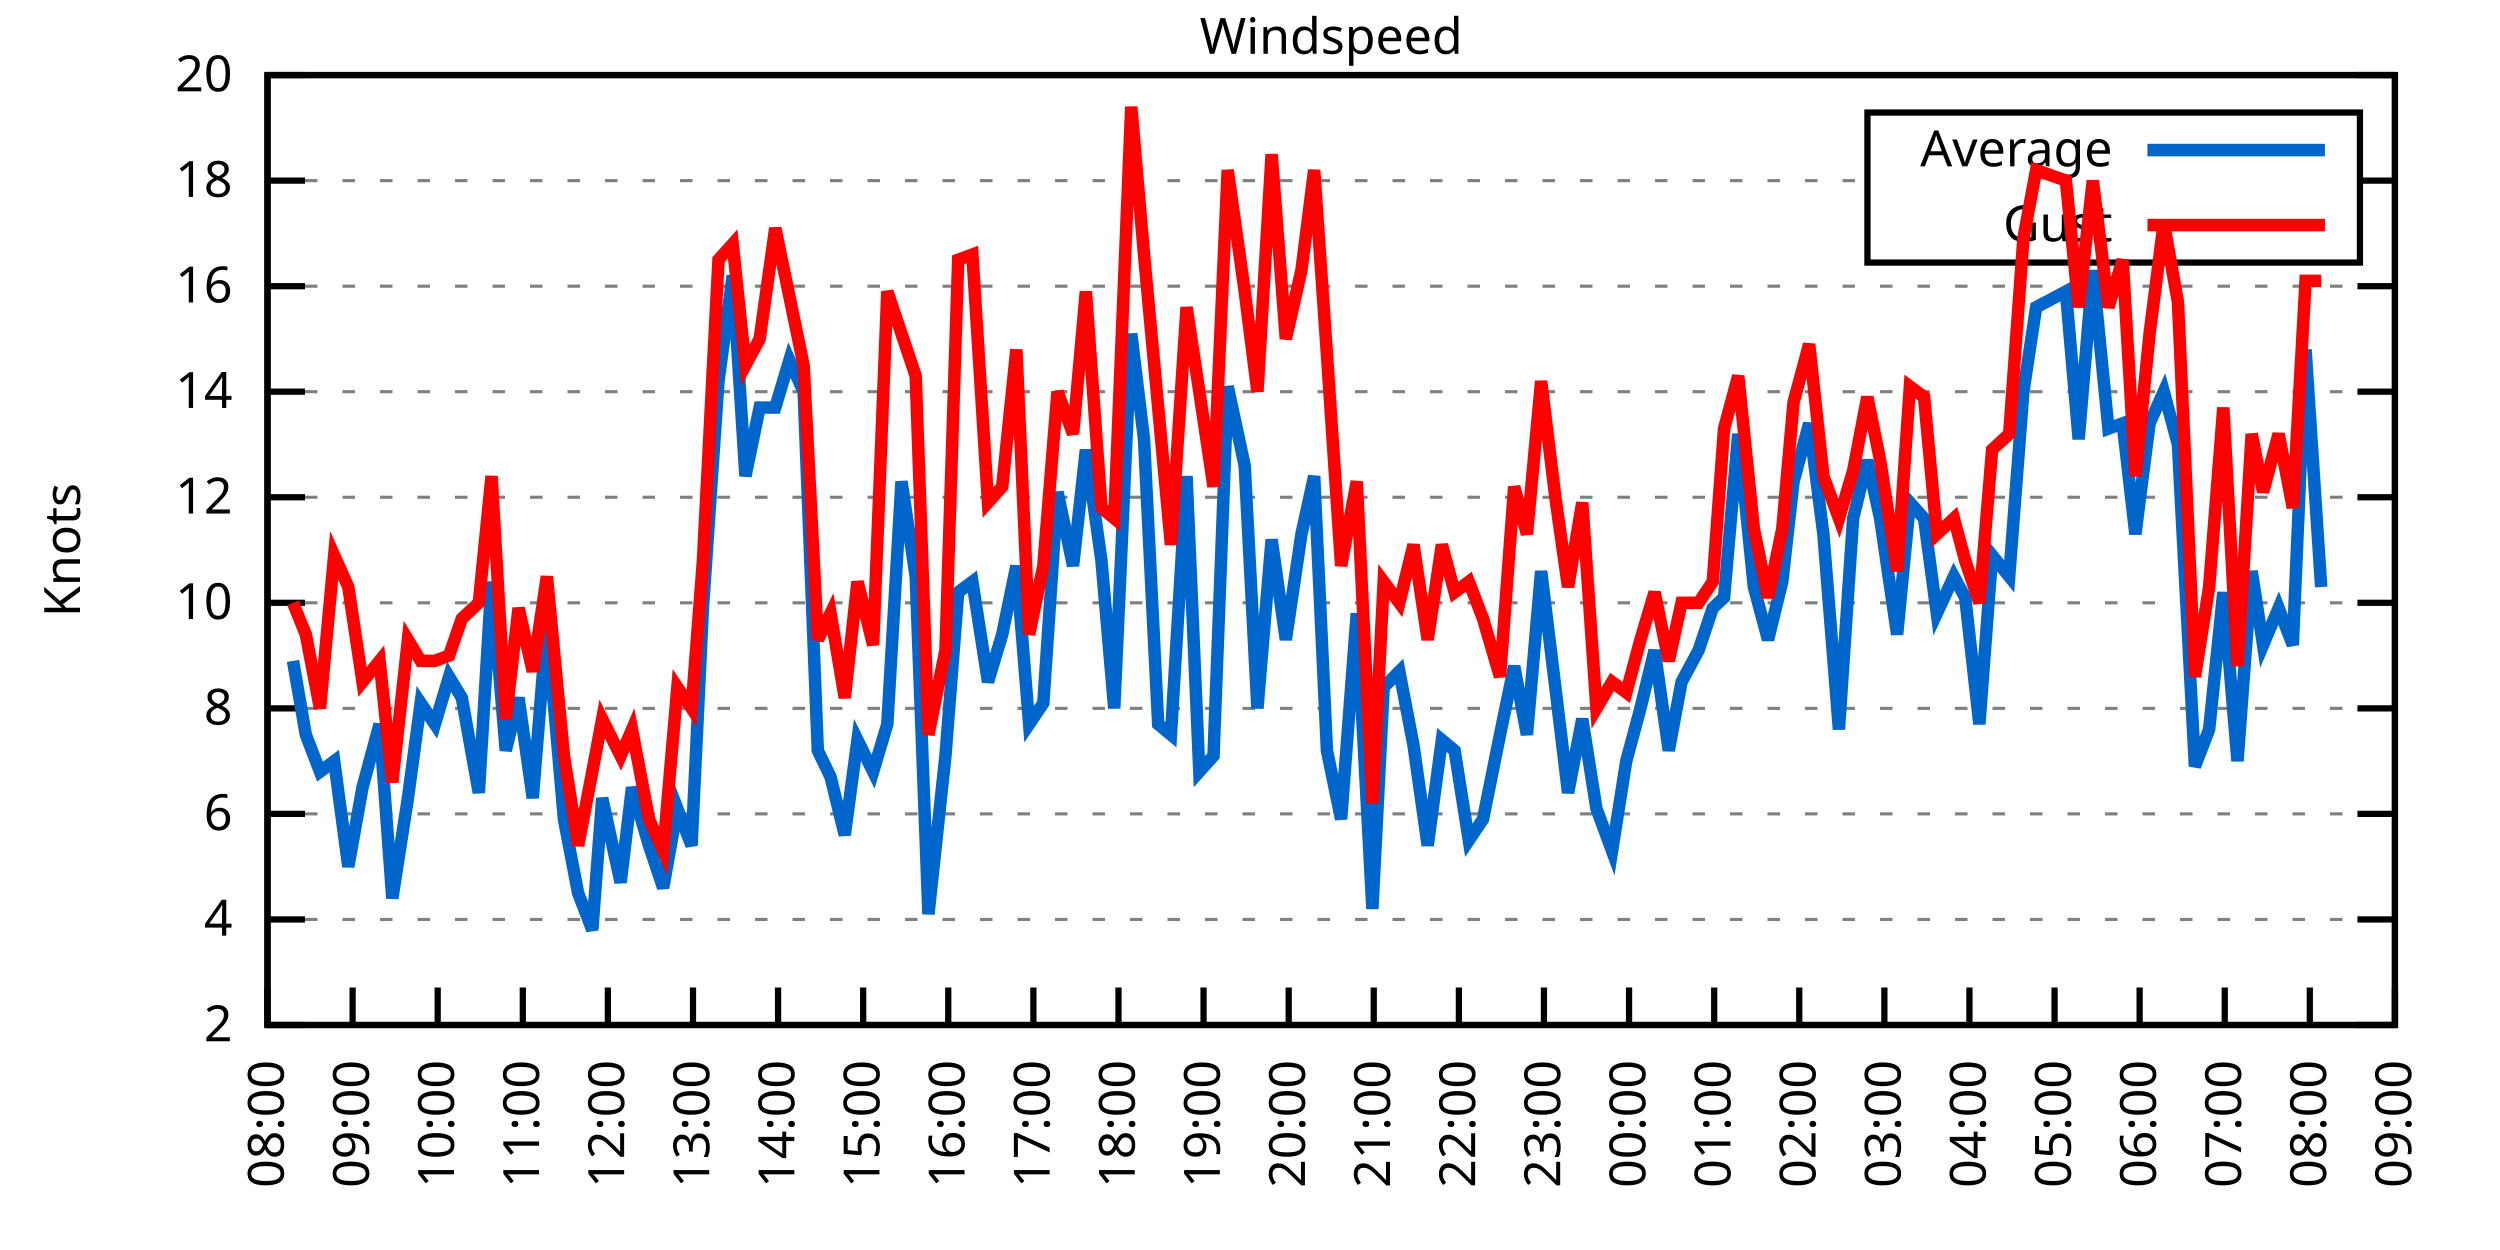
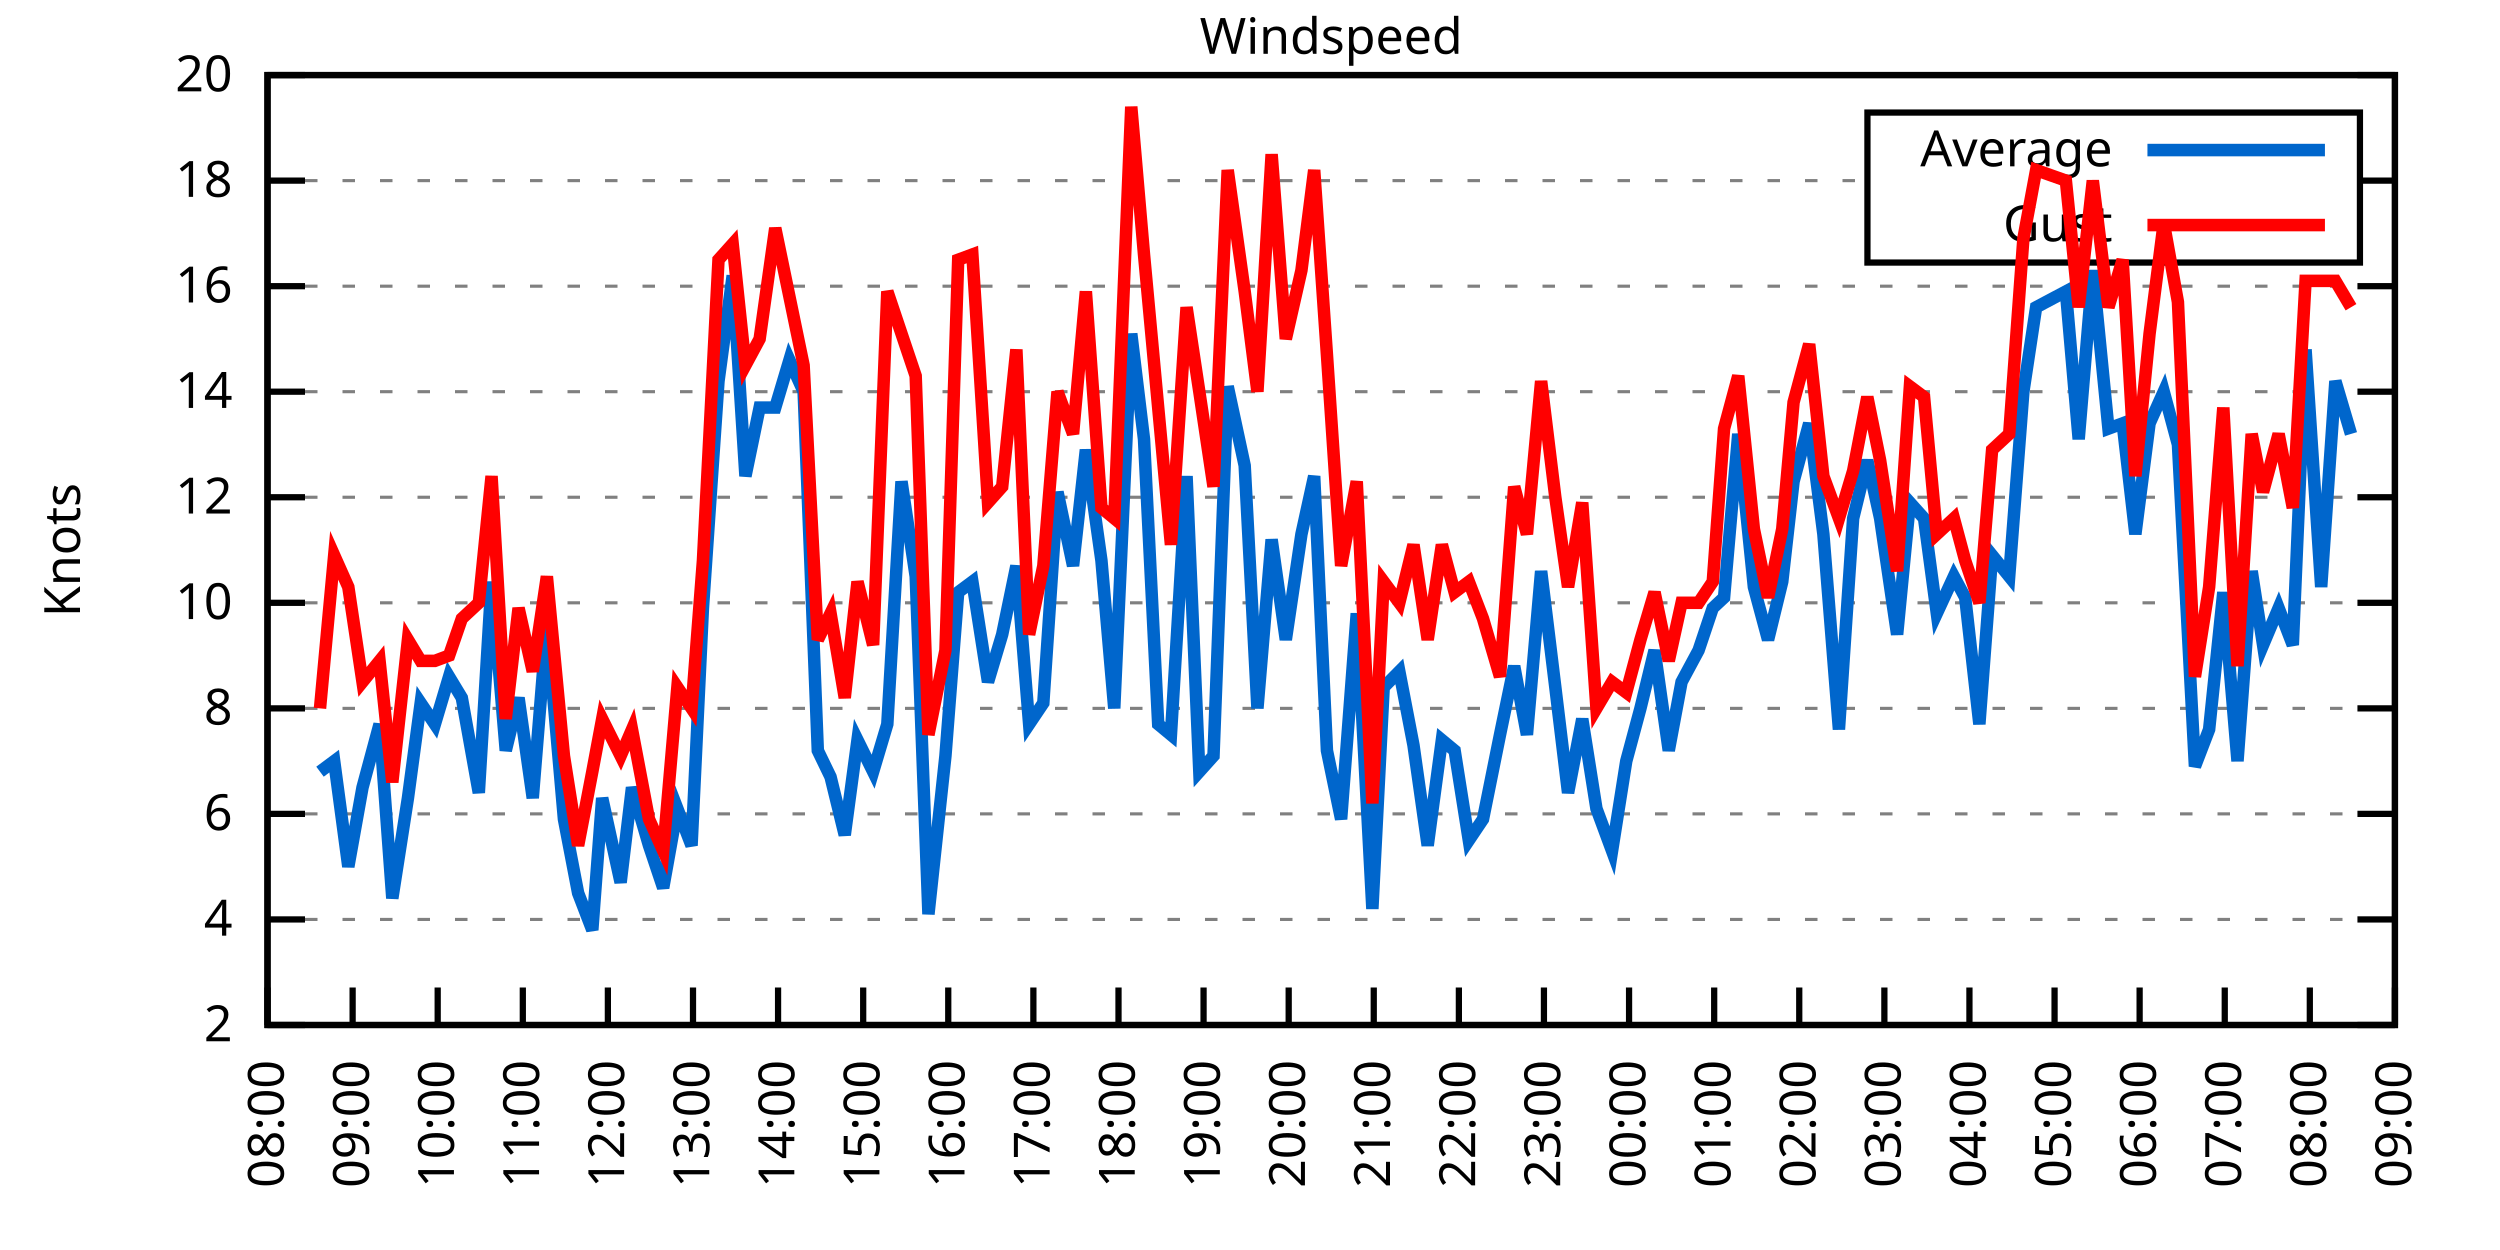
<svg xmlns="http://www.w3.org/2000/svg" xmlns:xlink="http://www.w3.org/1999/xlink" width="400" height="200" viewBox="0 0 400 200">
  <g id="gnuplot_canvas">
    <rect x="0" y="0" width="400" height="200" fill="none" />
    <defs>
      <circle id="gpDot" r="0.5" stroke-width="0.5" stroke="currentColor" />
      <path id="gpPt0" stroke-width="0.333" stroke="currentColor" d="M-1,0 h2 M0,-1 v2" />
      <path id="gpPt1" stroke-width="0.333" stroke="currentColor" d="M-1,-1 L1,1 M1,-1 L-1,1" />
      <path id="gpPt2" stroke-width="0.333" stroke="currentColor" d="M-1,0 L1,0 M0,-1 L0,1 M-1,-1 L1,1 M-1,1 L1,-1" />
      <rect id="gpPt3" stroke-width="0.333" stroke="currentColor" x="-1" y="-1" width="2" height="2" />
      <rect id="gpPt4" stroke-width="0.333" stroke="currentColor" fill="currentColor" x="-1" y="-1" width="2" height="2" />
      <circle id="gpPt5" stroke-width="0.333" stroke="currentColor" cx="0" cy="0" r="1" />
      <use xlink:href="#gpPt5" id="gpPt6" fill="currentColor" stroke="none" />
      <path id="gpPt7" stroke-width="0.333" stroke="currentColor" d="M0,-1.33 L-1.33,0.67 L1.33,0.67 z" />
      <use xlink:href="#gpPt7" id="gpPt8" fill="currentColor" stroke="none" />
      <use xlink:href="#gpPt7" id="gpPt9" stroke="currentColor" transform="rotate(180)" />
      <use xlink:href="#gpPt9" id="gpPt10" fill="currentColor" stroke="none" />
      <use xlink:href="#gpPt3" id="gpPt11" stroke="currentColor" transform="rotate(45)" />
      <use xlink:href="#gpPt11" id="gpPt12" fill="currentColor" stroke="none" />
      <path id="gpPt13" stroke-width="0.333" stroke="currentColor" d="M0,1.330 L1.265,0.411 L0.782,-1.067 L-0.782,-1.076 L-1.265,0.411 z" />
      <use xlink:href="#gpPt13" id="gpPt14" fill="currentColor" stroke="none" />
      <filter id="textbox" filterUnits="objectBoundingBox" x="0" y="0" height="1" width="1">
        <feFlood flood-color="white" flood-opacity="1" result="bgnd" />
        <feComposite in="SourceGraphic" in2="bgnd" operator="atop" />
      </filter>
      <filter id="greybox" filterUnits="objectBoundingBox" x="0" y="0" height="1" width="1">
        <feFlood flood-color="lightgrey" flood-opacity="1" result="grey" />
        <feComposite in="SourceGraphic" in2="grey" operator="atop" />
      </filter>
    </defs>
    <g fill="none" color="white" stroke="currentColor" stroke-width="1.00" stroke-linecap="butt" stroke-linejoin="miter">
</g>
    <g fill="none" color="black" stroke="currentColor" stroke-width="1.00" stroke-linecap="butt" stroke-linejoin="miter">
      <g stroke="none" shape-rendering="crispEdges">
        <polygon fill="rgb(255, 255, 255)" points="42.80,164.00 383.18,164.00 383.18,12.02 42.80,12.02 " />
      </g>
    </g>
    <g fill="none" color="black" stroke="currentColor" stroke-width="1.00" stroke-linecap="butt" stroke-linejoin="miter">
</g>
    <g fill="none" color="black" stroke="black" stroke-width="0.50" stroke-linecap="butt" stroke-linejoin="miter">
</g>
    <g fill="none" color="gray" stroke="currentColor" stroke-width="0.50" stroke-linecap="butt" stroke-linejoin="miter">
      <path stroke="gray" stroke-dasharray="2,4" class="gridline" d="M42.80,164.00 L383.19,164.00  " />
    </g>
    <g fill="none" color="gray" stroke="gray" stroke-width="1.00" stroke-linecap="butt" stroke-linejoin="miter">
</g>
    <g fill="none" color="black" stroke="currentColor" stroke-width="1.00" stroke-linecap="butt" stroke-linejoin="miter">
      <path stroke="black" d="M42.80,164.00 L48.80,164.00 M383.19,164.00 L377.19,164.00  " />
      <g transform="translate(37.20,166.60)" stroke="none" fill="black" font-family="Sans" font-size="8.00" text-anchor="end">
        <text>
          <tspan font-family="Sans"> 2</tspan>
        </text>
      </g>
    </g>
    <g fill="none" color="black" stroke="currentColor" stroke-width="1.00" stroke-linecap="butt" stroke-linejoin="miter">
</g>
    <g fill="none" color="black" stroke="black" stroke-width="0.50" stroke-linecap="butt" stroke-linejoin="miter">
</g>
    <g fill="none" color="gray" stroke="currentColor" stroke-width="0.50" stroke-linecap="butt" stroke-linejoin="miter">
      <path stroke="gray" stroke-dasharray="2,4" class="gridline" d="M42.80,147.11 L383.19,147.11  " />
    </g>
    <g fill="none" color="gray" stroke="gray" stroke-width="1.00" stroke-linecap="butt" stroke-linejoin="miter">
</g>
    <g fill="none" color="black" stroke="currentColor" stroke-width="1.00" stroke-linecap="butt" stroke-linejoin="miter">
      <path stroke="black" d="M42.80,147.11 L48.80,147.11 M383.19,147.11 L377.19,147.11  " />
      <g transform="translate(37.20,149.71)" stroke="none" fill="black" font-family="Sans" font-size="8.00" text-anchor="end">
        <text>
          <tspan font-family="Sans"> 4</tspan>
        </text>
      </g>
    </g>
    <g fill="none" color="black" stroke="currentColor" stroke-width="1.00" stroke-linecap="butt" stroke-linejoin="miter">
</g>
    <g fill="none" color="black" stroke="black" stroke-width="0.50" stroke-linecap="butt" stroke-linejoin="miter">
</g>
    <g fill="none" color="gray" stroke="currentColor" stroke-width="0.50" stroke-linecap="butt" stroke-linejoin="miter">
      <path stroke="gray" stroke-dasharray="2,4" class="gridline" d="M42.80,130.22 L383.19,130.22  " />
    </g>
    <g fill="none" color="gray" stroke="gray" stroke-width="1.00" stroke-linecap="butt" stroke-linejoin="miter">
</g>
    <g fill="none" color="black" stroke="currentColor" stroke-width="1.00" stroke-linecap="butt" stroke-linejoin="miter">
      <path stroke="black" d="M42.80,130.22 L48.80,130.22 M383.19,130.22 L377.19,130.22  " />
      <g transform="translate(37.20,132.82)" stroke="none" fill="black" font-family="Sans" font-size="8.00" text-anchor="end">
        <text>
          <tspan font-family="Sans"> 6</tspan>
        </text>
      </g>
    </g>
    <g fill="none" color="black" stroke="currentColor" stroke-width="1.00" stroke-linecap="butt" stroke-linejoin="miter">
</g>
    <g fill="none" color="black" stroke="black" stroke-width="0.50" stroke-linecap="butt" stroke-linejoin="miter">
</g>
    <g fill="none" color="gray" stroke="currentColor" stroke-width="0.50" stroke-linecap="butt" stroke-linejoin="miter">
      <path stroke="gray" stroke-dasharray="2,4" class="gridline" d="M42.80,113.34 L383.19,113.34  " />
    </g>
    <g fill="none" color="gray" stroke="gray" stroke-width="1.00" stroke-linecap="butt" stroke-linejoin="miter">
</g>
    <g fill="none" color="black" stroke="currentColor" stroke-width="1.00" stroke-linecap="butt" stroke-linejoin="miter">
      <path stroke="black" d="M42.80,113.34 L48.80,113.34 M383.19,113.34 L377.19,113.34  " />
      <g transform="translate(37.20,115.94)" stroke="none" fill="black" font-family="Sans" font-size="8.00" text-anchor="end">
        <text>
          <tspan font-family="Sans"> 8</tspan>
        </text>
      </g>
    </g>
    <g fill="none" color="black" stroke="currentColor" stroke-width="1.00" stroke-linecap="butt" stroke-linejoin="miter">
</g>
    <g fill="none" color="black" stroke="black" stroke-width="0.50" stroke-linecap="butt" stroke-linejoin="miter">
</g>
    <g fill="none" color="gray" stroke="currentColor" stroke-width="0.50" stroke-linecap="butt" stroke-linejoin="miter">
      <path stroke="gray" stroke-dasharray="2,4" class="gridline" d="M42.80,96.45 L383.19,96.45  " />
    </g>
    <g fill="none" color="gray" stroke="gray" stroke-width="1.00" stroke-linecap="butt" stroke-linejoin="miter">
</g>
    <g fill="none" color="black" stroke="currentColor" stroke-width="1.00" stroke-linecap="butt" stroke-linejoin="miter">
      <path stroke="black" d="M42.80,96.45 L48.80,96.45 M383.19,96.45 L377.19,96.45  " />
      <g transform="translate(37.20,99.05)" stroke="none" fill="black" font-family="Sans" font-size="8.00" text-anchor="end">
        <text>
          <tspan font-family="Sans"> 10</tspan>
        </text>
      </g>
    </g>
    <g fill="none" color="black" stroke="currentColor" stroke-width="1.00" stroke-linecap="butt" stroke-linejoin="miter">
</g>
    <g fill="none" color="black" stroke="black" stroke-width="0.50" stroke-linecap="butt" stroke-linejoin="miter">
</g>
    <g fill="none" color="gray" stroke="currentColor" stroke-width="0.50" stroke-linecap="butt" stroke-linejoin="miter">
      <path stroke="gray" stroke-dasharray="2,4" class="gridline" d="M42.80,79.56 L383.19,79.56  " />
    </g>
    <g fill="none" color="gray" stroke="gray" stroke-width="1.00" stroke-linecap="butt" stroke-linejoin="miter">
</g>
    <g fill="none" color="black" stroke="currentColor" stroke-width="1.00" stroke-linecap="butt" stroke-linejoin="miter">
      <path stroke="black" d="M42.80,79.56 L48.80,79.56 M383.19,79.56 L377.19,79.56  " />
      <g transform="translate(37.20,82.16)" stroke="none" fill="black" font-family="Sans" font-size="8.00" text-anchor="end">
        <text>
          <tspan font-family="Sans"> 12</tspan>
        </text>
      </g>
    </g>
    <g fill="none" color="black" stroke="currentColor" stroke-width="1.00" stroke-linecap="butt" stroke-linejoin="miter">
</g>
    <g fill="none" color="black" stroke="black" stroke-width="0.50" stroke-linecap="butt" stroke-linejoin="miter">
</g>
    <g fill="none" color="gray" stroke="currentColor" stroke-width="0.50" stroke-linecap="butt" stroke-linejoin="miter">
      <path stroke="gray" stroke-dasharray="2,4" class="gridline" d="M42.80,62.67 L383.19,62.67  " />
    </g>
    <g fill="none" color="gray" stroke="gray" stroke-width="1.00" stroke-linecap="butt" stroke-linejoin="miter">
</g>
    <g fill="none" color="black" stroke="currentColor" stroke-width="1.00" stroke-linecap="butt" stroke-linejoin="miter">
      <path stroke="black" d="M42.80,62.67 L48.80,62.67 M383.19,62.67 L377.19,62.67  " />
      <g transform="translate(37.20,65.27)" stroke="none" fill="black" font-family="Sans" font-size="8.00" text-anchor="end">
        <text>
          <tspan font-family="Sans"> 14</tspan>
        </text>
      </g>
    </g>
    <g fill="none" color="black" stroke="currentColor" stroke-width="1.00" stroke-linecap="butt" stroke-linejoin="miter">
</g>
    <g fill="none" color="black" stroke="black" stroke-width="0.50" stroke-linecap="butt" stroke-linejoin="miter">
</g>
    <g fill="none" color="gray" stroke="currentColor" stroke-width="0.50" stroke-linecap="butt" stroke-linejoin="miter">
      <path stroke="gray" stroke-dasharray="2,4" class="gridline" d="M42.80,45.79 L383.19,45.79  " />
    </g>
    <g fill="none" color="gray" stroke="gray" stroke-width="1.00" stroke-linecap="butt" stroke-linejoin="miter">
</g>
    <g fill="none" color="black" stroke="currentColor" stroke-width="1.00" stroke-linecap="butt" stroke-linejoin="miter">
      <path stroke="black" d="M42.80,45.79 L48.80,45.79 M383.19,45.79 L377.19,45.79  " />
      <g transform="translate(37.20,48.39)" stroke="none" fill="black" font-family="Sans" font-size="8.00" text-anchor="end">
        <text>
          <tspan font-family="Sans"> 16</tspan>
        </text>
      </g>
    </g>
    <g fill="none" color="black" stroke="currentColor" stroke-width="1.00" stroke-linecap="butt" stroke-linejoin="miter">
</g>
    <g fill="none" color="black" stroke="black" stroke-width="0.50" stroke-linecap="butt" stroke-linejoin="miter">
</g>
    <g fill="none" color="gray" stroke="currentColor" stroke-width="0.50" stroke-linecap="butt" stroke-linejoin="miter">
      <path stroke="gray" stroke-dasharray="2,4" class="gridline" d="M42.80,28.90 L298.79,28.90 M377.59,28.90 L383.19,28.90  " />
    </g>
    <g fill="none" color="gray" stroke="gray" stroke-width="1.00" stroke-linecap="butt" stroke-linejoin="miter">
</g>
    <g fill="none" color="black" stroke="currentColor" stroke-width="1.00" stroke-linecap="butt" stroke-linejoin="miter">
      <path stroke="black" d="M42.80,28.90 L48.80,28.90 M383.19,28.90 L377.19,28.90  " />
      <g transform="translate(37.20,31.50)" stroke="none" fill="black" font-family="Sans" font-size="8.00" text-anchor="end">
        <text>
          <tspan font-family="Sans"> 18</tspan>
        </text>
      </g>
    </g>
    <g fill="none" color="black" stroke="currentColor" stroke-width="1.00" stroke-linecap="butt" stroke-linejoin="miter">
</g>
    <g fill="none" color="black" stroke="black" stroke-width="0.50" stroke-linecap="butt" stroke-linejoin="miter">
</g>
    <g fill="none" color="gray" stroke="currentColor" stroke-width="0.50" stroke-linecap="butt" stroke-linejoin="miter">
      <path stroke="gray" stroke-dasharray="2,4" class="gridline" d="M42.80,12.01 L383.19,12.01  " />
    </g>
    <g fill="none" color="gray" stroke="gray" stroke-width="1.00" stroke-linecap="butt" stroke-linejoin="miter">
</g>
    <g fill="none" color="black" stroke="currentColor" stroke-width="1.00" stroke-linecap="butt" stroke-linejoin="miter">
      <path stroke="black" d="M42.80,12.01 L48.80,12.01 M383.19,12.01 L377.19,12.01  " />
      <g transform="translate(37.20,14.61)" stroke="none" fill="black" font-family="Sans" font-size="8.00" text-anchor="end">
        <text>
          <tspan font-family="Sans"> 20</tspan>
        </text>
      </g>
    </g>
    <g fill="none" color="black" stroke="currentColor" stroke-width="1.00" stroke-linecap="butt" stroke-linejoin="miter">
      <path stroke="black" d="M42.80,164.00 L42.80,158.00  " />
      <g transform="translate(45.40,169.60) rotate(270.00)" stroke="none" fill="black" font-family="Sans" font-size="8.00" text-anchor="end">
        <text>
          <tspan font-family="Sans">08:00</tspan>
        </text>
      </g>
    </g>
    <g fill="none" color="black" stroke="currentColor" stroke-width="1.00" stroke-linecap="butt" stroke-linejoin="miter">
      <path stroke="black" d="M56.42,164.00 L56.42,158.00  " />
      <g transform="translate(59.02,169.60) rotate(270.00)" stroke="none" fill="black" font-family="Sans" font-size="8.00" text-anchor="end">
        <text>
          <tspan font-family="Sans">09:00</tspan>
        </text>
      </g>
    </g>
    <g fill="none" color="black" stroke="currentColor" stroke-width="1.00" stroke-linecap="butt" stroke-linejoin="miter">
      <path stroke="black" d="M70.03,164.00 L70.03,158.00  " />
      <g transform="translate(72.63,169.60) rotate(270.00)" stroke="none" fill="black" font-family="Sans" font-size="8.00" text-anchor="end">
        <text>
          <tspan font-family="Sans">10:00</tspan>
        </text>
      </g>
    </g>
    <g fill="none" color="black" stroke="currentColor" stroke-width="1.00" stroke-linecap="butt" stroke-linejoin="miter">
      <path stroke="black" d="M83.65,164.00 L83.65,158.00  " />
      <g transform="translate(86.25,169.60) rotate(270.00)" stroke="none" fill="black" font-family="Sans" font-size="8.00" text-anchor="end">
        <text>
          <tspan font-family="Sans">11:00</tspan>
        </text>
      </g>
    </g>
    <g fill="none" color="black" stroke="currentColor" stroke-width="1.00" stroke-linecap="butt" stroke-linejoin="miter">
      <path stroke="black" d="M97.26,164.00 L97.26,158.00  " />
      <g transform="translate(99.86,169.60) rotate(270.00)" stroke="none" fill="black" font-family="Sans" font-size="8.00" text-anchor="end">
        <text>
          <tspan font-family="Sans">12:00</tspan>
        </text>
      </g>
    </g>
    <g fill="none" color="black" stroke="currentColor" stroke-width="1.00" stroke-linecap="butt" stroke-linejoin="miter">
      <path stroke="black" d="M110.88,164.00 L110.88,158.00  " />
      <g transform="translate(113.48,169.60) rotate(270.00)" stroke="none" fill="black" font-family="Sans" font-size="8.00" text-anchor="end">
        <text>
          <tspan font-family="Sans">13:00</tspan>
        </text>
      </g>
    </g>
    <g fill="none" color="black" stroke="currentColor" stroke-width="1.00" stroke-linecap="butt" stroke-linejoin="miter">
      <path stroke="black" d="M124.49,164.00 L124.49,158.00  " />
      <g transform="translate(127.09,169.60) rotate(270.00)" stroke="none" fill="black" font-family="Sans" font-size="8.00" text-anchor="end">
        <text>
          <tspan font-family="Sans">14:00</tspan>
        </text>
      </g>
    </g>
    <g fill="none" color="black" stroke="currentColor" stroke-width="1.00" stroke-linecap="butt" stroke-linejoin="miter">
      <path stroke="black" d="M138.11,164.00 L138.11,158.00  " />
      <g transform="translate(140.71,169.60) rotate(270.00)" stroke="none" fill="black" font-family="Sans" font-size="8.00" text-anchor="end">
        <text>
          <tspan font-family="Sans">15:00</tspan>
        </text>
      </g>
    </g>
    <g fill="none" color="black" stroke="currentColor" stroke-width="1.00" stroke-linecap="butt" stroke-linejoin="miter">
      <path stroke="black" d="M151.72,164.00 L151.72,158.00  " />
      <g transform="translate(154.32,169.60) rotate(270.00)" stroke="none" fill="black" font-family="Sans" font-size="8.00" text-anchor="end">
        <text>
          <tspan font-family="Sans">16:00</tspan>
        </text>
      </g>
    </g>
    <g fill="none" color="black" stroke="currentColor" stroke-width="1.00" stroke-linecap="butt" stroke-linejoin="miter">
      <path stroke="black" d="M165.34,164.00 L165.34,158.00  " />
      <g transform="translate(167.94,169.60) rotate(270.00)" stroke="none" fill="black" font-family="Sans" font-size="8.00" text-anchor="end">
        <text>
          <tspan font-family="Sans">17:00</tspan>
        </text>
      </g>
    </g>
    <g fill="none" color="black" stroke="currentColor" stroke-width="1.00" stroke-linecap="butt" stroke-linejoin="miter">
      <path stroke="black" d="M178.96,164.00 L178.96,158.00  " />
      <g transform="translate(181.56,169.60) rotate(270.00)" stroke="none" fill="black" font-family="Sans" font-size="8.00" text-anchor="end">
        <text>
          <tspan font-family="Sans">18:00</tspan>
        </text>
      </g>
    </g>
    <g fill="none" color="black" stroke="currentColor" stroke-width="1.00" stroke-linecap="butt" stroke-linejoin="miter">
      <path stroke="black" d="M192.57,164.00 L192.57,158.00  " />
      <g transform="translate(195.17,169.60) rotate(270.00)" stroke="none" fill="black" font-family="Sans" font-size="8.00" text-anchor="end">
        <text>
          <tspan font-family="Sans">19:00</tspan>
        </text>
      </g>
    </g>
    <g fill="none" color="black" stroke="currentColor" stroke-width="1.00" stroke-linecap="butt" stroke-linejoin="miter">
      <path stroke="black" d="M206.19,164.00 L206.19,158.00  " />
      <g transform="translate(208.79,169.60) rotate(270.00)" stroke="none" fill="black" font-family="Sans" font-size="8.00" text-anchor="end">
        <text>
          <tspan font-family="Sans">20:00</tspan>
        </text>
      </g>
    </g>
    <g fill="none" color="black" stroke="currentColor" stroke-width="1.00" stroke-linecap="butt" stroke-linejoin="miter">
      <path stroke="black" d="M219.80,164.00 L219.80,158.00  " />
      <g transform="translate(222.40,169.60) rotate(270.00)" stroke="none" fill="black" font-family="Sans" font-size="8.00" text-anchor="end">
        <text>
          <tspan font-family="Sans">21:00</tspan>
        </text>
      </g>
    </g>
    <g fill="none" color="black" stroke="currentColor" stroke-width="1.00" stroke-linecap="butt" stroke-linejoin="miter">
      <path stroke="black" d="M233.42,164.00 L233.42,158.00  " />
      <g transform="translate(236.02,169.60) rotate(270.00)" stroke="none" fill="black" font-family="Sans" font-size="8.00" text-anchor="end">
        <text>
          <tspan font-family="Sans">22:00</tspan>
        </text>
      </g>
    </g>
    <g fill="none" color="black" stroke="currentColor" stroke-width="1.00" stroke-linecap="butt" stroke-linejoin="miter">
      <path stroke="black" d="M247.03,164.00 L247.03,158.00  " />
      <g transform="translate(249.63,169.60) rotate(270.00)" stroke="none" fill="black" font-family="Sans" font-size="8.00" text-anchor="end">
        <text>
          <tspan font-family="Sans">23:00</tspan>
        </text>
      </g>
    </g>
    <g fill="none" color="black" stroke="currentColor" stroke-width="1.00" stroke-linecap="butt" stroke-linejoin="miter">
      <path stroke="black" d="M260.65,164.00 L260.65,158.00  " />
      <g transform="translate(263.25,169.60) rotate(270.00)" stroke="none" fill="black" font-family="Sans" font-size="8.00" text-anchor="end">
        <text>
          <tspan font-family="Sans">00:00</tspan>
        </text>
      </g>
    </g>
    <g fill="none" color="black" stroke="currentColor" stroke-width="1.00" stroke-linecap="butt" stroke-linejoin="miter">
      <path stroke="black" d="M274.27,164.00 L274.27,158.00  " />
      <g transform="translate(276.87,169.60) rotate(270.00)" stroke="none" fill="black" font-family="Sans" font-size="8.00" text-anchor="end">
        <text>
          <tspan font-family="Sans">01:00</tspan>
        </text>
      </g>
    </g>
    <g fill="none" color="black" stroke="currentColor" stroke-width="1.00" stroke-linecap="butt" stroke-linejoin="miter">
      <path stroke="black" d="M287.88,164.00 L287.88,158.00  " />
      <g transform="translate(290.48,169.60) rotate(270.00)" stroke="none" fill="black" font-family="Sans" font-size="8.00" text-anchor="end">
        <text>
          <tspan font-family="Sans">02:00</tspan>
        </text>
      </g>
    </g>
    <g fill="none" color="black" stroke="currentColor" stroke-width="1.00" stroke-linecap="butt" stroke-linejoin="miter">
      <path stroke="black" d="M301.50,164.00 L301.50,158.00  " />
      <g transform="translate(304.10,169.60) rotate(270.00)" stroke="none" fill="black" font-family="Sans" font-size="8.00" text-anchor="end">
        <text>
          <tspan font-family="Sans">03:00</tspan>
        </text>
      </g>
    </g>
    <g fill="none" color="black" stroke="currentColor" stroke-width="1.00" stroke-linecap="butt" stroke-linejoin="miter">
      <path stroke="black" d="M315.11,164.00 L315.11,158.00  " />
      <g transform="translate(317.71,169.60) rotate(270.00)" stroke="none" fill="black" font-family="Sans" font-size="8.00" text-anchor="end">
        <text>
          <tspan font-family="Sans">04:00</tspan>
        </text>
      </g>
    </g>
    <g fill="none" color="black" stroke="currentColor" stroke-width="1.00" stroke-linecap="butt" stroke-linejoin="miter">
      <path stroke="black" d="M328.73,164.00 L328.73,158.00  " />
      <g transform="translate(331.33,169.60) rotate(270.00)" stroke="none" fill="black" font-family="Sans" font-size="8.00" text-anchor="end">
        <text>
          <tspan font-family="Sans">05:00</tspan>
        </text>
      </g>
    </g>
    <g fill="none" color="black" stroke="currentColor" stroke-width="1.00" stroke-linecap="butt" stroke-linejoin="miter">
      <path stroke="black" d="M342.34,164.00 L342.34,158.00  " />
      <g transform="translate(344.94,169.60) rotate(270.00)" stroke="none" fill="black" font-family="Sans" font-size="8.00" text-anchor="end">
        <text>
          <tspan font-family="Sans">06:00</tspan>
        </text>
      </g>
    </g>
    <g fill="none" color="black" stroke="currentColor" stroke-width="1.00" stroke-linecap="butt" stroke-linejoin="miter">
      <path stroke="black" d="M355.96,164.00 L355.96,158.00  " />
      <g transform="translate(358.56,169.60) rotate(270.00)" stroke="none" fill="black" font-family="Sans" font-size="8.00" text-anchor="end">
        <text>
          <tspan font-family="Sans">07:00</tspan>
        </text>
      </g>
    </g>
    <g fill="none" color="black" stroke="currentColor" stroke-width="1.00" stroke-linecap="butt" stroke-linejoin="miter">
      <path stroke="black" d="M369.57,164.00 L369.57,158.00  " />
      <g transform="translate(372.17,169.60) rotate(270.00)" stroke="none" fill="black" font-family="Sans" font-size="8.00" text-anchor="end">
        <text>
          <tspan font-family="Sans">08:00</tspan>
        </text>
      </g>
    </g>
    <g fill="none" color="black" stroke="currentColor" stroke-width="1.00" stroke-linecap="butt" stroke-linejoin="miter">
      <path stroke="black" d="M383.19,164.00 L383.19,158.00  " />
      <g transform="translate(385.79,169.60) rotate(270.00)" stroke="none" fill="black" font-family="Sans" font-size="8.00" text-anchor="end">
        <text>
          <tspan font-family="Sans">09:00</tspan>
        </text>
      </g>
    </g>
    <g fill="none" color="black" stroke="currentColor" stroke-width="1.00" stroke-linecap="butt" stroke-linejoin="miter">
</g>
    <g fill="none" color="black" stroke="currentColor" stroke-width="1.00" stroke-linecap="butt" stroke-linejoin="miter">
      <path stroke="black" d="M42.80,12.01 L42.80,164.00 L383.19,164.00 L383.19,12.01 L42.80,12.01 Z  " />
    </g>
    <g fill="none" color="black" stroke="currentColor" stroke-width="1.00" stroke-linecap="butt" stroke-linejoin="miter">
</g>
    <g fill="none" color="black" stroke="currentColor" stroke-width="1.00" stroke-linecap="butt" stroke-linejoin="miter">
      <path stroke="black" d="M298.79,42.01 L298.79,18.01 L377.59,18.01 L377.59,42.01 L298.79,42.01 Z  " />
    </g>
    <g id="Windspeed_plot_1">
      <g fill="none" color="white" stroke="black" stroke-width="2.00" stroke-linecap="butt" stroke-linejoin="miter">
</g>
      <g fill="none" color="black" stroke="currentColor" stroke-width="2.00" stroke-linecap="butt" stroke-linejoin="miter">
        <g transform="translate(337.99,26.61)" stroke="none" fill="black" font-family="Sans" font-size="8.00" text-anchor="end">
          <text>
            <tspan font-family="Sans">Average</tspan>
          </text>
        </g>
      </g>
      <g fill="none" color="black" stroke="currentColor" stroke-width="2.00" stroke-linecap="butt" stroke-linejoin="miter">
-         <path stroke="rgb(  0, 102, 204)" d="M343.59,24.01 L371.99,24.01 M46.88,105.74 L48.93,117.56 L51.20,123.47 L53.47,121.78 L55.73,138.67 L58.00,126.00   L60.73,115.87 L62.77,143.73 L65.27,127.69 L67.31,112.49 L69.58,115.87 L71.85,108.27 L73.89,111.65 L76.61,126.85   L78.65,93.07 L80.92,120.09 L82.97,111.65 L85.24,127.69 L87.50,99.83 L90.23,131.07 L92.50,142.89 L94.77,148.80   L96.35,127.69 L99.30,141.20 L101.12,126.00 L103.84,135.29 L106.11,142.05 L108.38,129.38 L110.65,135.29 L112.47,97.29   L114.96,60.98 L117.23,44.10 L119.27,76.18 L121.54,65.21 L124.04,65.21 L126.31,57.61 L128.58,62.67 L130.85,120.09   L132.89,124.31 L135.16,133.60 L137.20,118.40 L139.70,123.47 L141.97,115.87 L144.24,77.03 L146.51,92.23 L148.55,146.27   L151.27,120.94 L153.31,94.76 L155.58,93.07 L158.08,109.11 L160.35,101.52 L162.62,90.54 L164.66,115.87 L166.93,112.49   L169.20,78.72 L171.69,90.54 L173.74,71.96 L176.23,89.69 L178.28,113.34 L181.00,53.39 L183.04,70.27 L185.31,115.87   L187.35,117.56 L189.85,76.18 L191.89,123.47 L194.16,120.94 L196.43,61.83 L199.15,74.49 L201.19,113.34 L203.46,86.32   L205.73,102.36 L208.23,85.47 L210.27,76.18 L212.31,120.09 L214.58,131.07 L217.08,98.14 L219.58,145.42 L221.39,109.96   L223.89,107.43 L226.16,119.25 L228.43,135.29 L230.70,118.40 L232.74,120.09 L235.01,134.45 L237.28,131.07 L240.00,117.56   L242.27,106.58 L244.31,117.56 L246.58,91.38 L248.85,109.96 L250.89,126.85 L253.16,115.03 L255.43,129.38 L257.93,136.14   L260.20,121.78 L262.47,113.34 L264.73,104.05 L267.00,120.09 L269.05,109.11 L271.77,104.05 L274.04,97.29 L275.85,95.60   L278.12,69.43 L280.62,93.92 L282.89,102.36 L285.16,93.07 L286.97,77.03 L289.47,67.74 L291.74,85.47 L294.23,116.71   L296.50,82.94 L298.77,73.65 L300.82,82.94 L303.54,101.52 L305.58,80.41 L307.85,82.94 L309.89,98.14 L312.62,92.23   L314.43,95.60 L316.70,115.87 L318.74,88.85 L321.47,92.23 L323.74,62.67 L325.78,49.16 L330.54,46.63 L332.59,70.27   L334.85,43.25 L337.35,68.58 L339.62,67.74 L341.66,85.47 L343.93,67.74 L346.20,62.67 L348.47,71.12 L351.19,122.62   L353.46,116.71 L355.73,94.76 L358.00,121.78 L360.27,91.38 L362.09,103.20 L364.58,97.29 L366.85,103.20 L368.89,55.92   L371.39,93.92  " />
+         <path stroke="rgb(  0, 102, 204)" d="M343.59,24.01 L371.99,24.01 M51.20,123.47 L53.47,121.78 L55.73,138.67 L58.00,126.00 L60.73,115.87 L62.77,143.73   L65.27,127.69 L67.31,112.49 L69.58,115.87 L71.85,108.27 L73.89,111.65 L76.61,126.85 L78.65,93.07 L80.92,120.09   L82.97,111.65 L85.24,127.69 L87.50,99.83 L90.23,131.07 L92.50,142.89 L94.77,148.80 L96.35,127.69 L99.30,141.20   L101.12,126.00 L103.84,135.29 L106.11,142.05 L108.38,129.38 L110.65,135.29 L112.47,97.29 L114.96,60.98 L117.23,44.10   L119.27,76.18 L121.54,65.21 L124.04,65.21 L126.31,57.61 L128.58,62.67 L130.85,120.09 L132.89,124.31 L135.16,133.60   L137.20,118.40 L139.70,123.47 L141.97,115.87 L144.24,77.03 L146.51,92.23 L148.55,146.27 L151.27,120.94 L153.31,94.76   L155.58,93.07 L158.08,109.11 L160.35,101.52 L162.62,90.54 L164.66,115.87 L166.93,112.49 L169.20,78.72 L171.69,90.54   L173.74,71.96 L176.23,89.69 L178.28,113.34 L181.00,53.39 L183.04,70.27 L185.31,115.87 L187.35,117.56 L189.85,76.18   L191.89,123.47 L194.16,120.94 L196.43,61.83 L199.15,74.49 L201.19,113.34 L203.46,86.32 L205.73,102.36 L208.23,85.47   L210.27,76.18 L212.31,120.09 L214.58,131.07 L217.08,98.14 L219.58,145.42 L221.39,109.96 L223.89,107.43 L226.16,119.25   L228.43,135.29 L230.70,118.40 L232.74,120.09 L235.01,134.45 L237.28,131.07 L240.00,117.56 L242.27,106.58 L244.31,117.56   L246.58,91.38 L248.85,109.96 L250.89,126.85 L253.16,115.03 L255.43,129.38 L257.93,136.14 L260.20,121.78 L262.47,113.34   L264.73,104.05 L267.00,120.09 L269.05,109.11 L271.77,104.05 L274.04,97.29 L275.85,95.60 L278.12,69.43 L280.62,93.92   L282.89,102.36 L285.16,93.07 L286.97,77.03 L289.47,67.74 L291.74,85.47 L294.23,116.71 L296.50,82.94 L298.77,73.65   L300.82,82.94 L303.54,101.52 L305.58,80.41 L307.85,82.94 L309.89,98.14 L312.62,92.23 L314.43,95.60 L316.70,115.87   L318.74,88.85 L321.47,92.23 L323.74,62.67 L325.78,49.16 L330.54,46.63 L332.59,70.27 L334.85,43.25 L337.35,68.58   L339.62,67.74 L341.66,85.47 L343.93,67.74 L346.20,62.67 L348.47,71.12 L351.19,122.62 L353.46,116.71 L355.73,94.76   L358.00,121.78 L360.27,91.38 L362.09,103.20 L364.58,97.29 L366.85,103.20 L368.89,55.92 L371.39,93.92 L373.66,60.98   L376.16,69.43  " />
      </g>
    </g>
    <g id="Windspeed_plot_2">
      <g fill="none" color="black" stroke="currentColor" stroke-width="2.00" stroke-linecap="butt" stroke-linejoin="miter">
        <g transform="translate(337.99,38.61)" stroke="none" fill="black" font-family="Sans" font-size="8.00" text-anchor="end">
          <text>
            <tspan font-family="Sans">Gust</tspan>
          </text>
        </g>
      </g>
      <g fill="none" color="black" stroke="currentColor" stroke-width="2.00" stroke-linecap="butt" stroke-linejoin="miter">
-         <path stroke="rgb(255,   0,   0)" d="M343.59,36.01 L371.99,36.01 M46.88,96.45 L48.93,101.52 L51.20,113.34 L53.47,88.85 L55.73,93.92 L58.00,109.11   L60.73,105.74 L62.77,125.16 L65.27,102.36 L67.31,105.74 L69.58,105.74 L71.85,104.89 L73.89,98.98 L76.61,96.45   L78.65,76.18 L80.92,115.03 L82.97,97.29 L85.24,107.43 L87.50,92.23 L90.23,120.94 L92.50,135.29 L94.77,123.47   L96.35,115.03 L99.30,120.94 L101.12,116.71 L103.84,131.07 L106.11,136.14 L108.38,109.96 L110.65,113.34 L112.47,89.69   L114.96,41.56 L117.23,39.03 L119.27,58.45 L121.54,54.23 L124.04,36.50 L126.31,47.47 L128.58,58.45 L130.85,102.36   L132.89,98.14 L135.16,111.65 L137.20,93.07 L139.70,103.20 L141.97,46.63 L144.24,53.39 L146.51,60.14 L148.55,117.56   L151.27,104.05 L153.31,41.56 L155.58,40.72 L158.08,80.41 L160.35,77.87 L162.62,55.92 L164.66,101.52 L166.93,90.54   L169.20,62.67 L171.69,69.43 L173.74,46.63 L176.23,81.25 L178.28,82.94 L181.00,17.08 L183.04,40.72 L185.31,65.21   L187.35,87.16 L189.85,49.16 L191.89,62.67 L194.16,77.87 L196.43,27.21 L199.15,46.63 L201.19,62.67 L203.46,24.68   L205.73,54.23 L208.23,43.25 L210.27,27.21 L212.31,56.76 L214.58,90.54 L217.08,77.03 L219.58,128.54 L221.39,93.07   L223.89,96.45 L226.16,87.16 L228.43,102.36 L230.70,87.16 L232.74,94.76 L235.01,93.07 L237.28,98.98 L240.00,108.27   L242.27,77.87 L244.31,85.47 L246.58,60.98 L248.85,79.56 L250.89,93.92 L253.16,80.41 L255.43,113.34 L257.93,109.11   L260.20,110.80 L262.47,102.36 L264.73,94.76 L267.00,105.74 L269.05,96.45 L271.77,96.45 L274.04,93.07 L275.85,68.58   L278.12,60.14 L280.62,84.63 L282.89,95.60 L285.16,84.63 L286.97,64.36 L289.47,55.07 L291.74,76.18 L294.23,82.94   L296.50,75.34 L298.77,63.52 L300.82,73.65 L303.54,91.38 L305.58,61.83 L307.85,63.52 L309.89,85.47 L312.62,82.94   L314.43,89.69 L316.70,96.45 L318.74,71.96 L321.47,69.43 L323.74,38.19 L325.78,27.21 L330.54,28.90 L332.59,49.16   L334.85,28.90 L337.35,49.16 L339.62,41.56 L341.66,76.18 L343.93,53.39 L346.20,35.65 L348.47,48.32 L351.19,108.27   L353.46,93.92 L355.73,65.21 L358.00,106.58 L360.27,69.43 L362.09,78.72 L364.58,69.43 L366.85,81.25 L368.89,44.94   L371.39,44.94  " />
+         <path stroke="rgb(255,   0,   0)" d="M343.59,36.01 L371.99,36.01 M51.20,113.34 L53.47,88.85 L55.73,93.92 L58.00,109.11 L60.73,105.74 L62.77,125.16   L65.27,102.36 L67.31,105.74 L69.58,105.74 L71.85,104.89 L73.89,98.98 L76.61,96.45 L78.65,76.18 L80.92,115.03   L82.97,97.29 L85.24,107.43 L87.50,92.23 L90.23,120.94 L92.50,135.29 L94.77,123.47 L96.35,115.03 L99.30,120.94   L101.12,116.71 L103.84,131.07 L106.11,136.14 L108.38,109.96 L110.65,113.34 L112.47,89.69 L114.96,41.56 L117.23,39.03   L119.27,58.45 L121.54,54.23 L124.04,36.50 L126.31,47.47 L128.58,58.45 L130.85,102.36 L132.89,98.14 L135.16,111.65   L137.20,93.07 L139.70,103.20 L141.97,46.63 L144.24,53.39 L146.51,60.14 L148.55,117.56 L151.27,104.05 L153.31,41.56   L155.58,40.72 L158.08,80.41 L160.35,77.87 L162.62,55.92 L164.66,101.52 L166.93,90.54 L169.20,62.67 L171.69,69.43   L173.74,46.63 L176.23,81.25 L178.28,82.94 L181.00,17.08 L183.04,40.72 L185.31,65.21 L187.35,87.16 L189.85,49.16   L191.89,62.67 L194.16,77.87 L196.43,27.21 L199.15,46.63 L201.19,62.67 L203.46,24.68 L205.73,54.23 L208.23,43.25   L210.27,27.21 L212.31,56.76 L214.58,90.54 L217.08,77.03 L219.58,128.54 L221.39,93.07 L223.89,96.45 L226.16,87.16   L228.43,102.36 L230.70,87.16 L232.74,94.76 L235.01,93.07 L237.28,98.98 L240.00,108.27 L242.27,77.87 L244.31,85.47   L246.58,60.98 L248.85,79.56 L250.89,93.92 L253.16,80.41 L255.43,113.34 L257.93,109.11 L260.20,110.80 L262.47,102.36   L264.73,94.76 L267.00,105.74 L269.05,96.45 L271.77,96.45 L274.04,93.07 L275.85,68.58 L278.12,60.14 L280.62,84.63   L282.89,95.60 L285.16,84.63 L286.97,64.36 L289.47,55.07 L291.74,76.18 L294.23,82.94 L296.50,75.34 L298.77,63.52   L300.82,73.65 L303.54,91.38 L305.58,61.83 L307.85,63.52 L309.89,85.47 L312.62,82.94 L314.43,89.69 L316.70,96.45   L318.74,71.96 L321.47,69.43 L323.74,38.19 L325.78,27.21 L330.54,28.90 L332.59,49.16 L334.85,28.90 L337.35,49.16   L339.62,41.56 L341.66,76.18 L343.93,53.39 L346.20,35.65 L348.47,48.32 L351.19,108.27 L353.46,93.92 L355.73,65.21   L358.00,106.58 L360.27,69.43 L362.09,78.72 L364.58,69.43 L366.85,81.25 L368.89,44.94 L371.39,44.94 L373.66,44.94   L376.16,49.16  " />
      </g>
    </g>
    <g fill="none" color="black" stroke="currentColor" stroke-width="2.00" stroke-linecap="butt" stroke-linejoin="miter">
</g>
    <g fill="none" color="black" stroke="black" stroke-width="1.00" stroke-linecap="butt" stroke-linejoin="miter">
</g>
    <g fill="none" color="black" stroke="currentColor" stroke-width="1.00" stroke-linecap="butt" stroke-linejoin="miter">
      <path stroke="black" d="M42.80,12.01 L42.80,164.00 L383.19,164.00 L383.19,12.01 L42.80,12.01 Z  " />
      <g transform="translate(12.80,88.01) rotate(270.00)" stroke="none" fill="black" font-family="Sans" font-size="8.00" text-anchor="middle">
        <text>
          <tspan font-family="Sans">Knots</tspan>
        </text>
      </g>
    </g>
    <g fill="none" color="black" stroke="currentColor" stroke-width="1.00" stroke-linecap="butt" stroke-linejoin="miter">
</g>
    <g fill="none" color="black" stroke="currentColor" stroke-width="1.00" stroke-linecap="butt" stroke-linejoin="miter">
      <g transform="translate(212.99,8.61)" stroke="none" fill="black" font-family="Sans" font-size="8.00" text-anchor="middle">
        <text>
          <tspan font-family="Sans">Windspeed</tspan>
        </text>
      </g>
    </g>
    <g fill="none" color="black" stroke="currentColor" stroke-width="1.00" stroke-linecap="butt" stroke-linejoin="miter">
</g>
  </g>
</svg>
